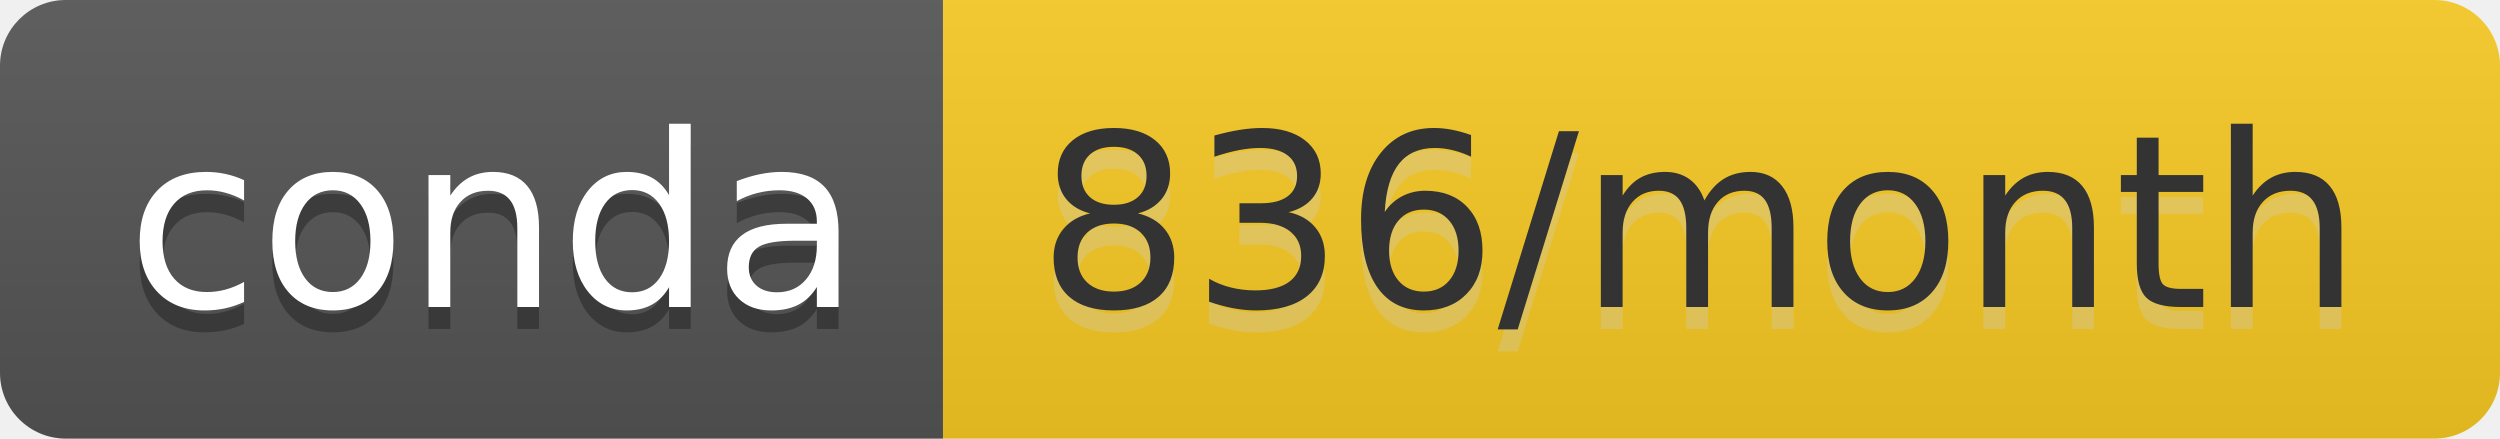
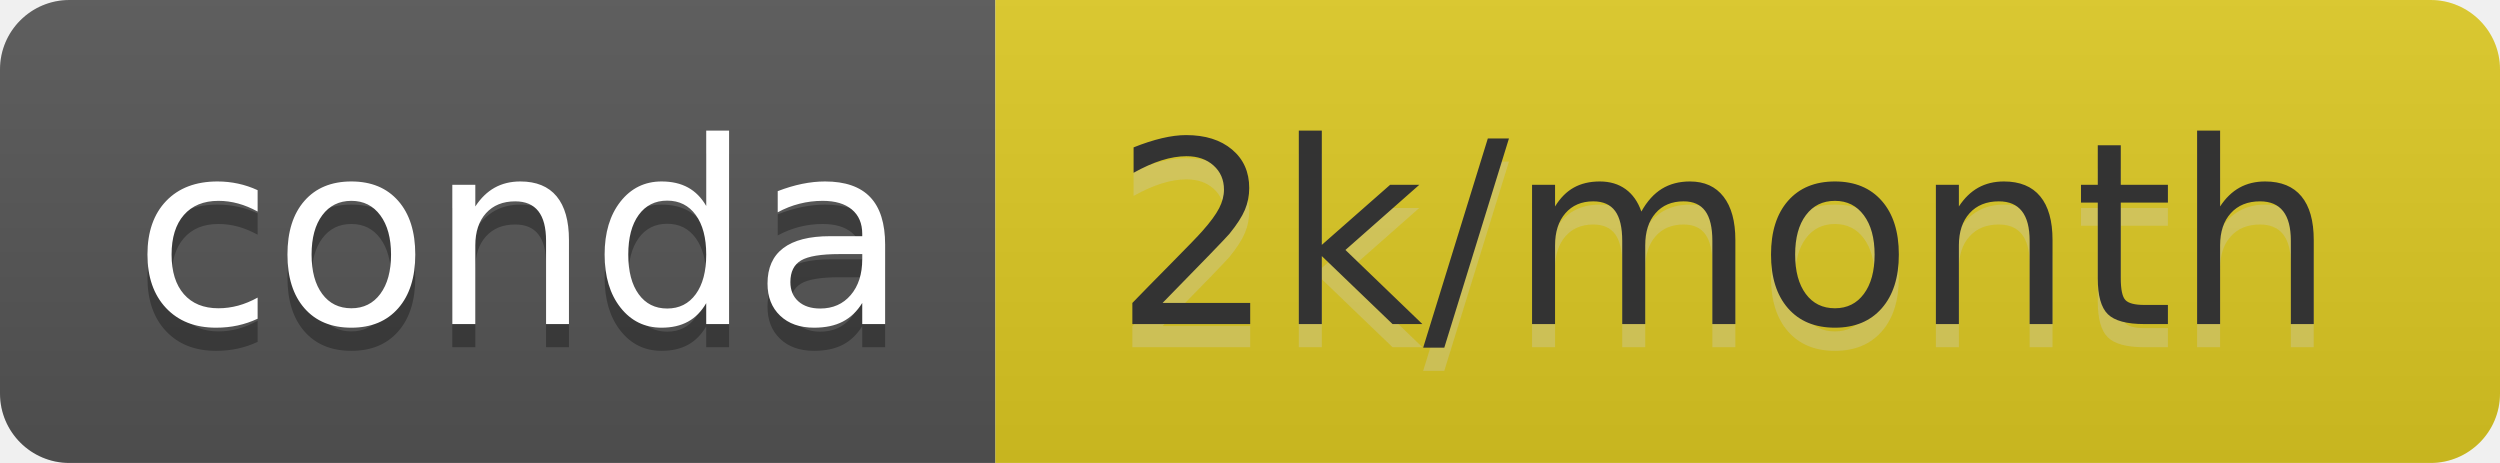
- <svg xmlns="http://www.w3.org/2000/svg" width="114" height="20" role="img" aria-label="conda: 836/month">
+ <svg xmlns="http://www.w3.org/2000/svg" width="108" height="20" role="img" aria-label="conda: 2k/month">
  <linearGradient id="s" x2="0" y2="100%">
    <stop offset="0" stop-color="#bbb" stop-opacity=".1" />
    <stop offset="1" stop-opacity=".1" />
  </linearGradient>
  <clipPath id="r">
-     <rect width="114" height="20" rx="3" fill="#fff" />
+     <rect width="108" height="20" rx="3" fill="#fff" />
  </clipPath>
  <g clip-path="url(#r)">
    <rect width="43" height="20" fill="#555" />
-     <rect x="43" width="71" height="20" fill="#f8cb24" />
-     <rect width="114" height="20" fill="url(#s)" />
+     <rect x="43" width="65" height="20" fill="#deca22" />
+     <rect width="108" height="20" fill="url(#s)" />
  </g>
  <g fill="#fff" text-anchor="middle" font-family="Verdana,Geneva,DejaVu Sans,sans-serif" text-rendering="geometricPrecision" font-size="110">
    <text aria-hidden="true" x="225" y="150" fill="#010101" fill-opacity=".3" transform="scale(.1)" textLength="330">conda</text>
    <text x="225" y="140" transform="scale(.1)" fill="#fff" textLength="330">conda</text>
-     <text aria-hidden="true" x="775" y="150" fill="#ccc" fill-opacity=".3" transform="scale(.1)" textLength="610">836/month</text>
-     <text x="775" y="140" transform="scale(.1)" fill="#333" textLength="610">836/month</text>
+     <text aria-hidden="true" x="745" y="150" fill="#ccc" fill-opacity=".3" transform="scale(.1)" textLength="550">2k/month</text>
+     <text x="745" y="140" transform="scale(.1)" fill="#333" textLength="550">2k/month</text>
  </g>
</svg>
